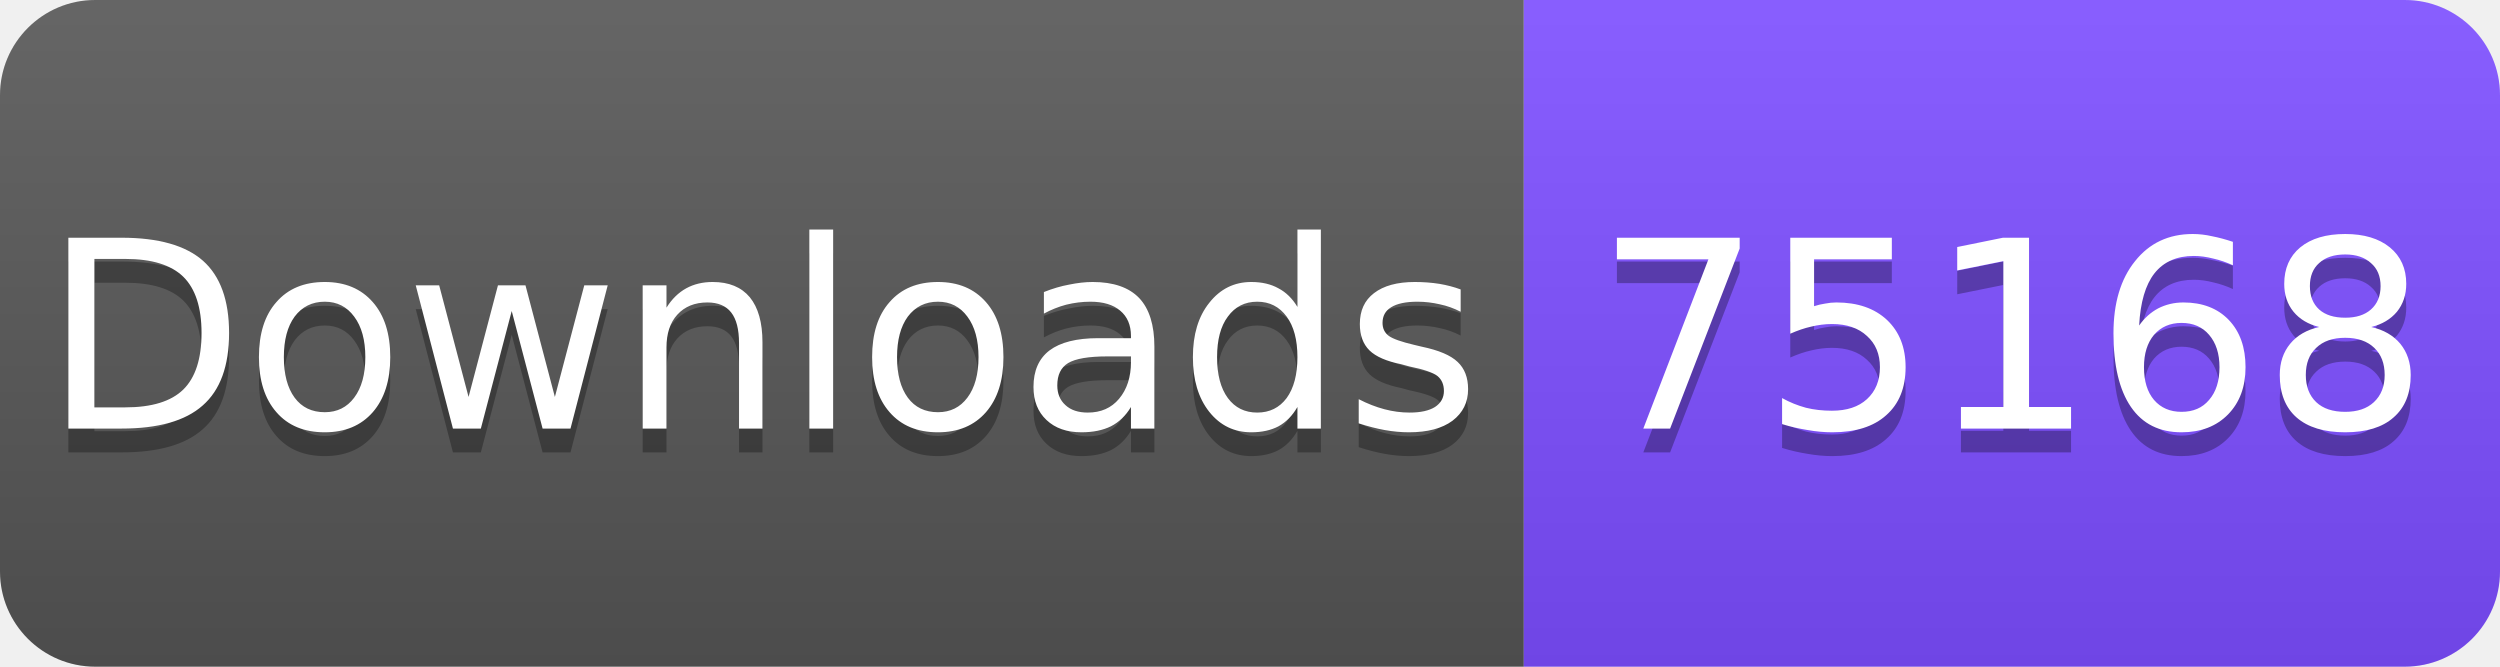
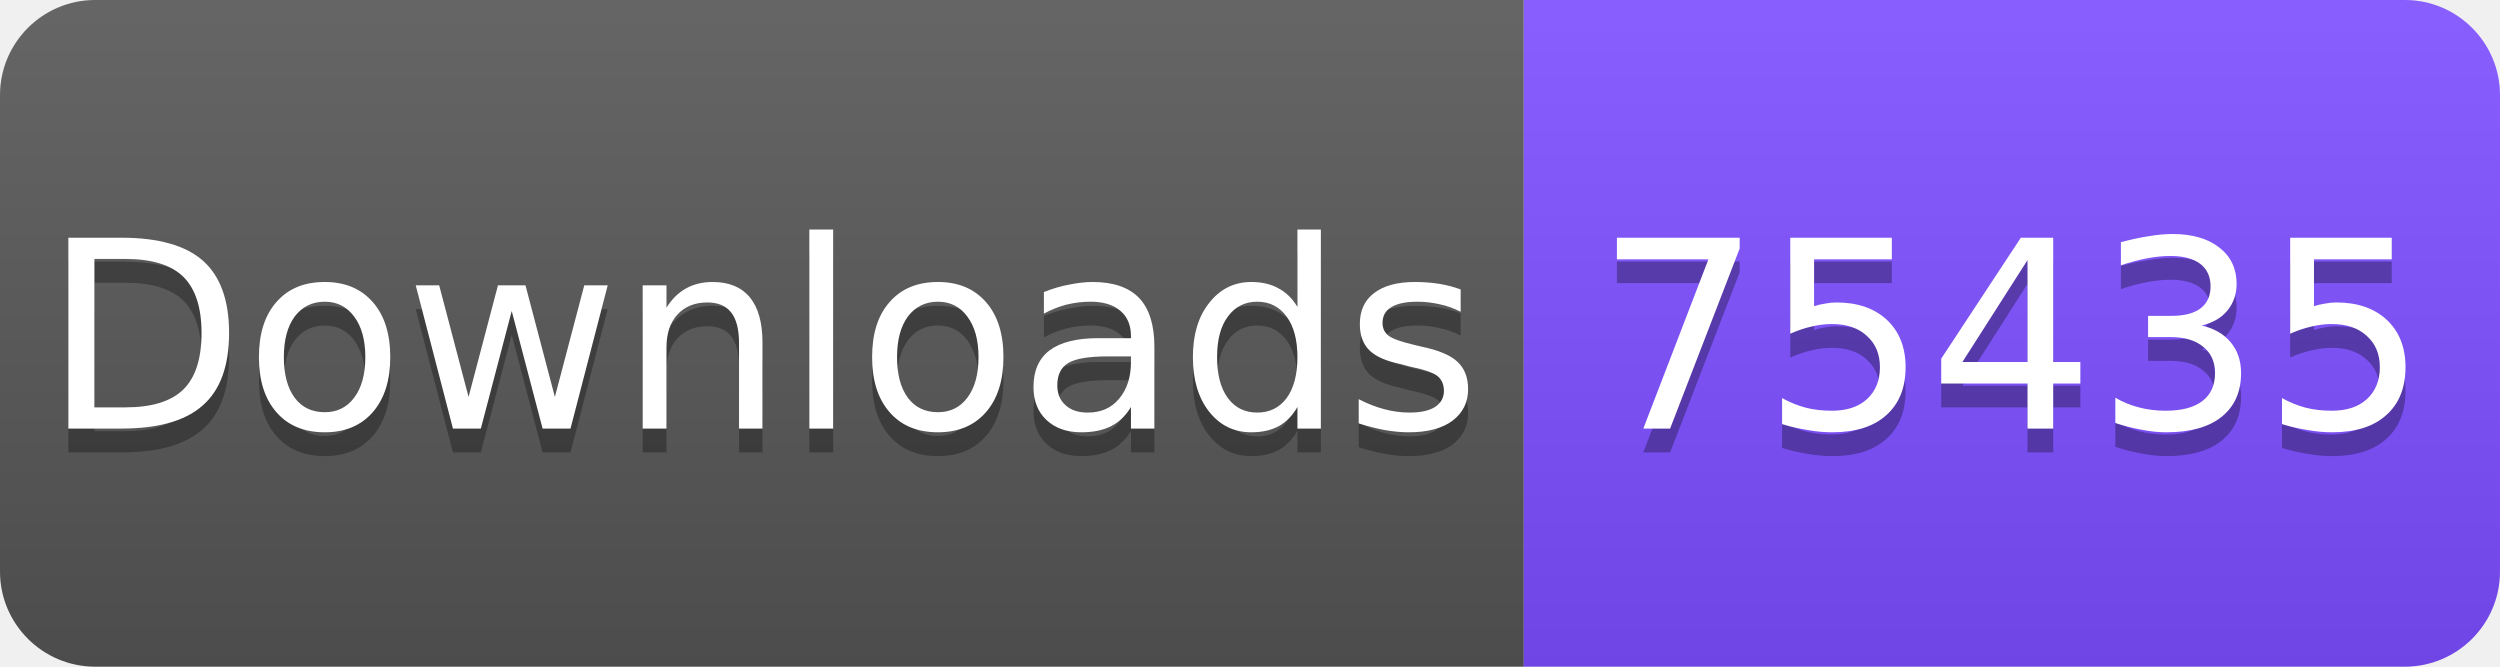
<svg xmlns="http://www.w3.org/2000/svg" width="105" height="28" viewBox="0 0 105 28">
  <linearGradient id="s" x2="0" y2="100%">
    <stop offset="0" stop-color="#fff" stop-opacity=".1" />
    <stop offset="1" stop-opacity=".1" />
  </linearGradient>
  <clipPath id="r">
    <rect width="105" height="28" rx="4" fill="#fff" />
  </clipPath>
  <g clip-path="url(#r)">
    <rect width="64" height="28" fill="#555" />
    <rect x="64" width="41" height="28" fill="#7C4DFF" />
    <rect width="105" height="28" fill="url(#s)" />
  </g>
  <g fill="#fff" text-anchor="middle" font-family="Verdana,Geneva,DejaVu Sans,sans-serif" font-size="11">
    <text x="32" y="19" fill="#010101" fill-opacity=".3">Downloads</text>
    <text x="32" y="18">Downloads</text>
-     <text x="84.5" y="19" fill="#010101" fill-opacity=".3">75168</text>
-     <text x="84.5" y="18">75168</text>
+     <text x="84.5" y="19" fill="#010101" fill-opacity=".3">75435</text>
+     <text x="84.5" y="18">75435</text>
  </g>
</svg>
